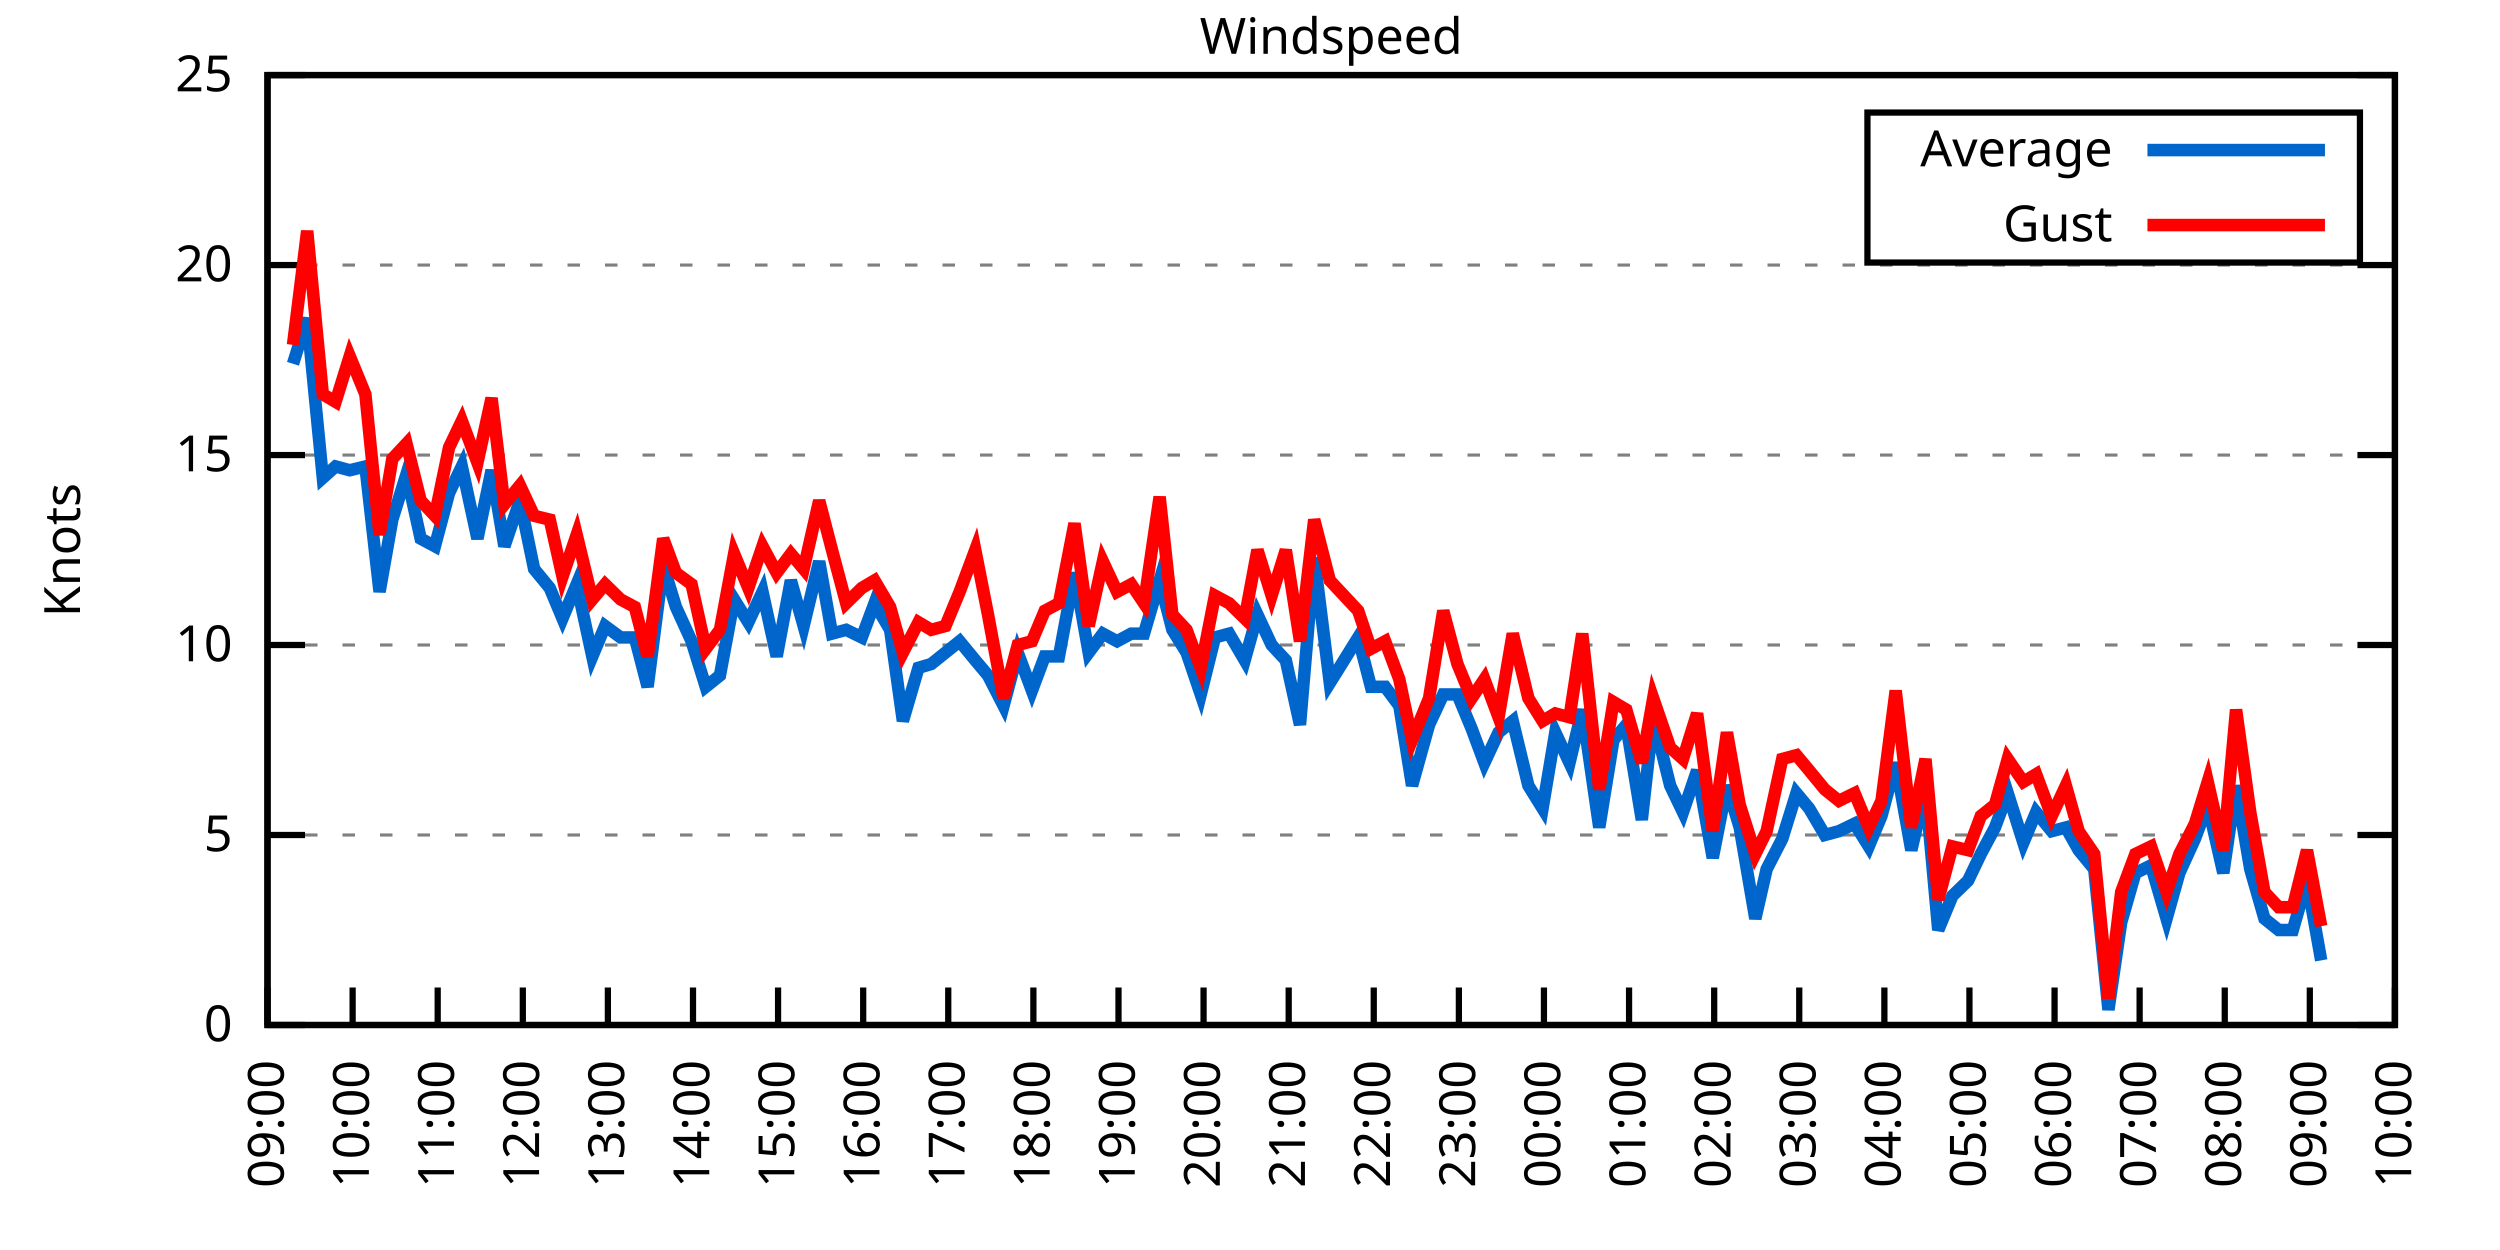
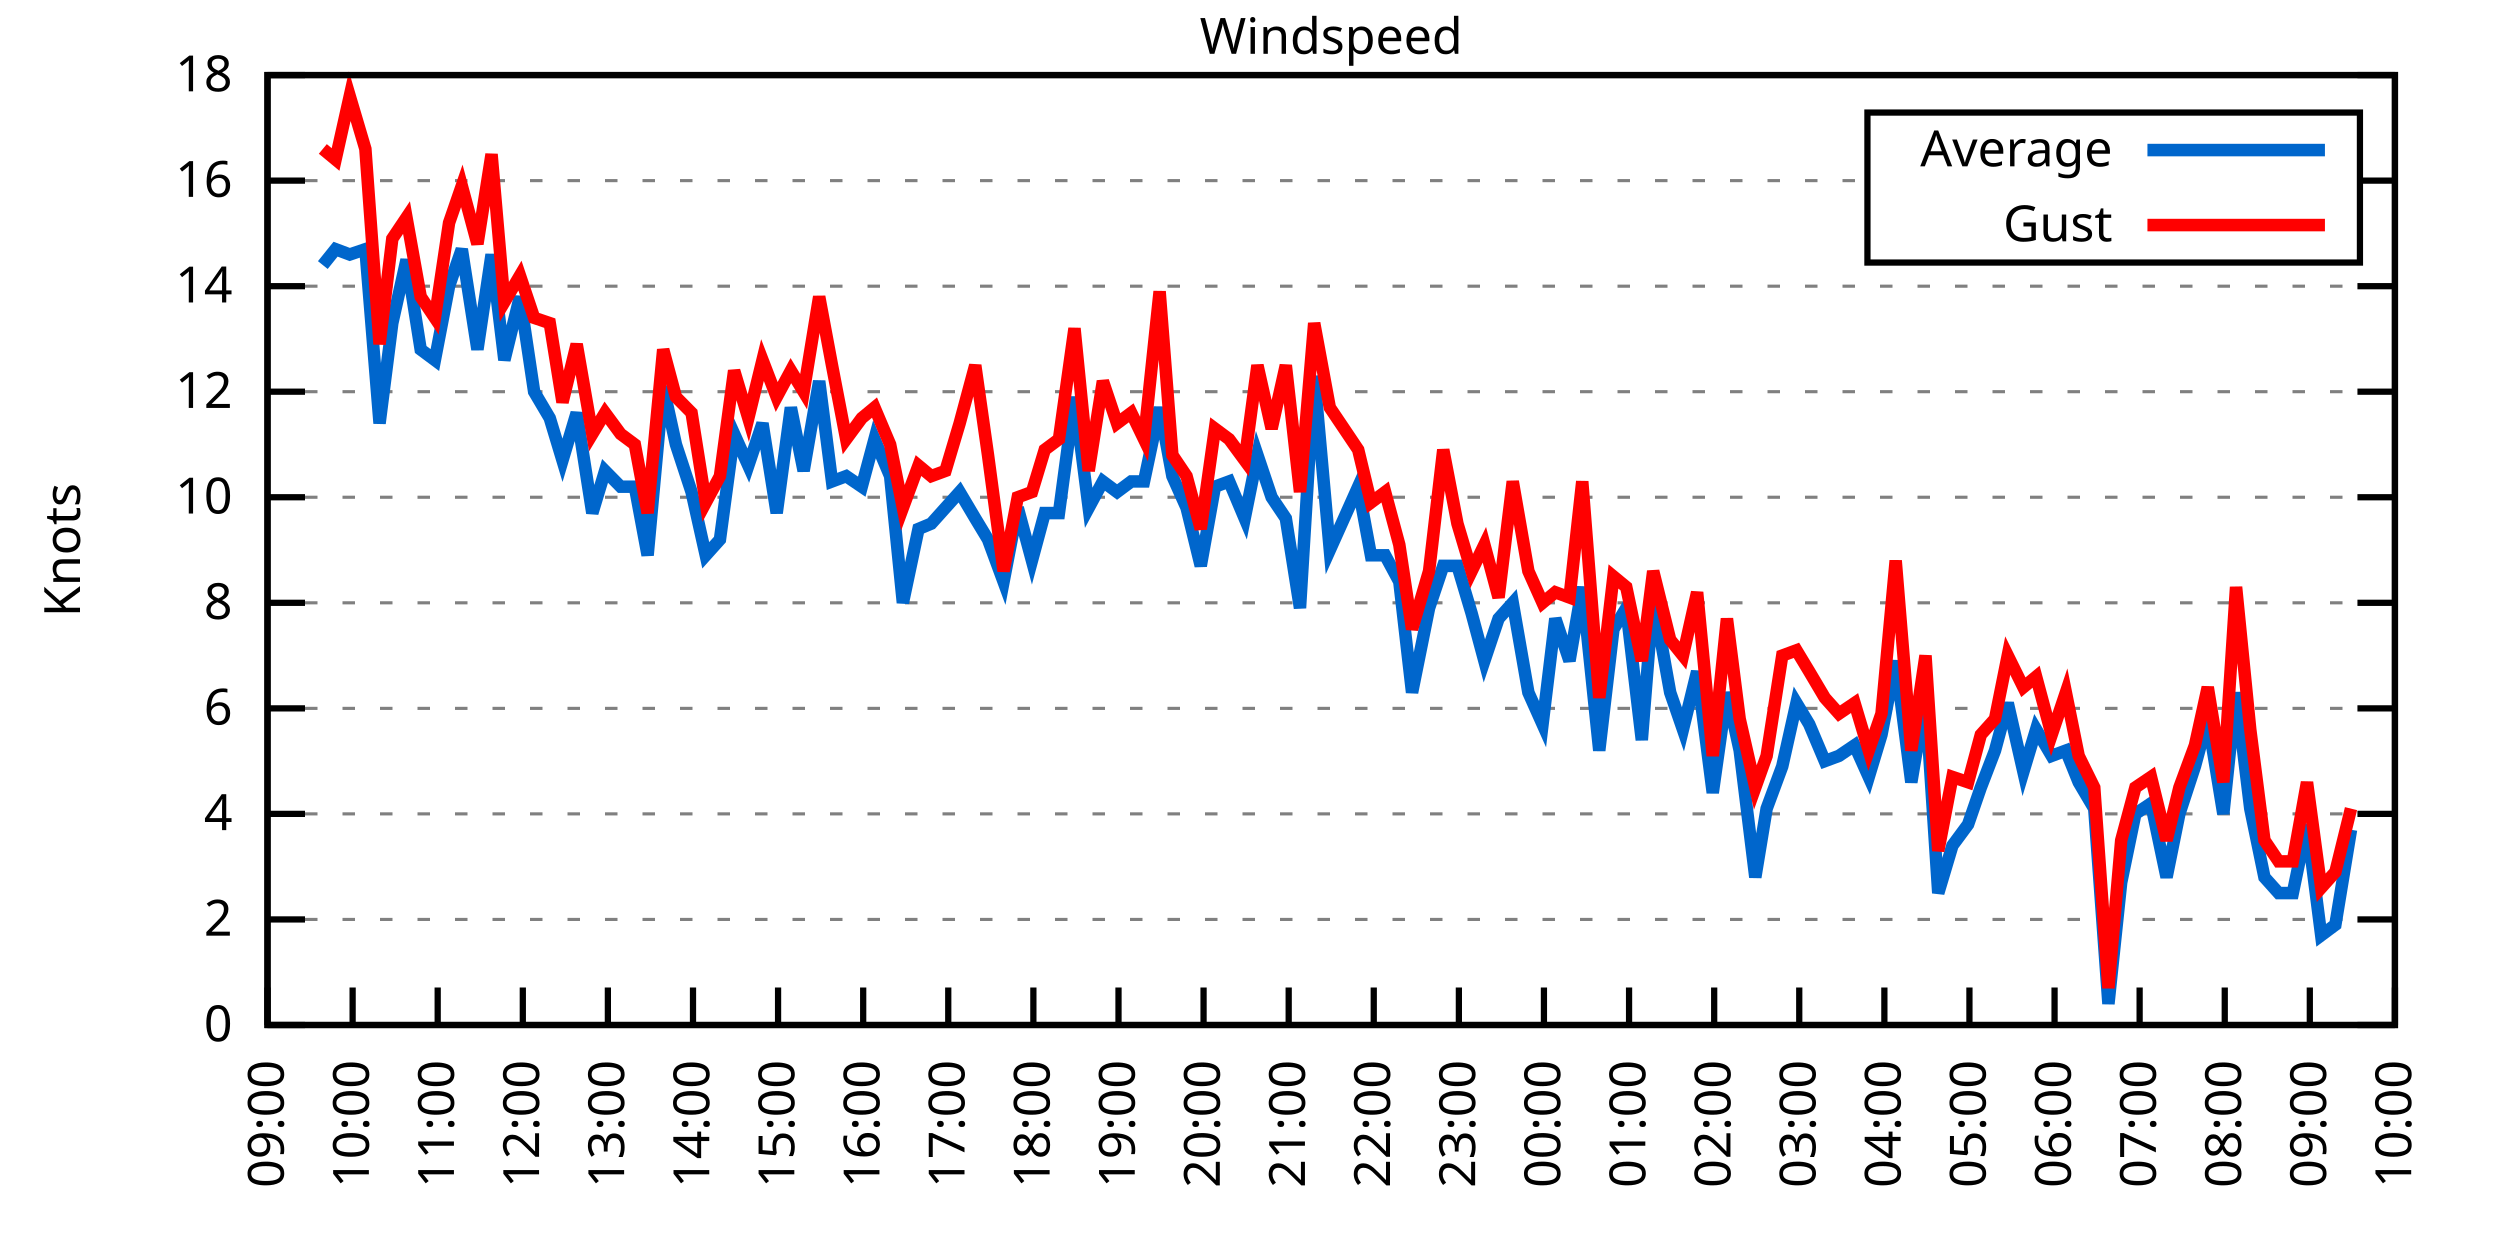
<svg xmlns="http://www.w3.org/2000/svg" xmlns:xlink="http://www.w3.org/1999/xlink" width="400" height="200" viewBox="0 0 400 200">
  <g id="gnuplot_canvas">
    <rect x="0" y="0" width="400" height="200" fill="none" />
    <defs>
      <circle id="gpDot" r="0.5" stroke-width="0.5" stroke="currentColor" />
      <path id="gpPt0" stroke-width="0.333" stroke="currentColor" d="M-1,0 h2 M0,-1 v2" />
      <path id="gpPt1" stroke-width="0.333" stroke="currentColor" d="M-1,-1 L1,1 M1,-1 L-1,1" />
      <path id="gpPt2" stroke-width="0.333" stroke="currentColor" d="M-1,0 L1,0 M0,-1 L0,1 M-1,-1 L1,1 M-1,1 L1,-1" />
      <rect id="gpPt3" stroke-width="0.333" stroke="currentColor" x="-1" y="-1" width="2" height="2" />
      <rect id="gpPt4" stroke-width="0.333" stroke="currentColor" fill="currentColor" x="-1" y="-1" width="2" height="2" />
      <circle id="gpPt5" stroke-width="0.333" stroke="currentColor" cx="0" cy="0" r="1" />
      <use xlink:href="#gpPt5" id="gpPt6" fill="currentColor" stroke="none" />
      <path id="gpPt7" stroke-width="0.333" stroke="currentColor" d="M0,-1.33 L-1.33,0.67 L1.33,0.67 z" />
      <use xlink:href="#gpPt7" id="gpPt8" fill="currentColor" stroke="none" />
      <use xlink:href="#gpPt7" id="gpPt9" stroke="currentColor" transform="rotate(180)" />
      <use xlink:href="#gpPt9" id="gpPt10" fill="currentColor" stroke="none" />
      <use xlink:href="#gpPt3" id="gpPt11" stroke="currentColor" transform="rotate(45)" />
      <use xlink:href="#gpPt11" id="gpPt12" fill="currentColor" stroke="none" />
      <path id="gpPt13" stroke-width="0.333" stroke="currentColor" d="M0,1.330 L1.265,0.411 L0.782,-1.067 L-0.782,-1.076 L-1.265,0.411 z" />
      <use xlink:href="#gpPt13" id="gpPt14" fill="currentColor" stroke="none" />
      <filter id="textbox" filterUnits="objectBoundingBox" x="0" y="0" height="1" width="1">
        <feFlood flood-color="white" flood-opacity="1" result="bgnd" />
        <feComposite in="SourceGraphic" in2="bgnd" operator="atop" />
      </filter>
      <filter id="greybox" filterUnits="objectBoundingBox" x="0" y="0" height="1" width="1">
        <feFlood flood-color="lightgrey" flood-opacity="1" result="grey" />
        <feComposite in="SourceGraphic" in2="grey" operator="atop" />
      </filter>
    </defs>
    <g fill="none" color="white" stroke="currentColor" stroke-width="1.00" stroke-linecap="butt" stroke-linejoin="miter">
</g>
    <g fill="none" color="black" stroke="currentColor" stroke-width="1.00" stroke-linecap="butt" stroke-linejoin="miter">
      <g stroke="none" shape-rendering="crispEdges">
        <polygon fill="rgb(255, 255, 255)" points="42.80,164.00 383.18,164.00 383.18,12.02 42.80,12.02 " />
      </g>
    </g>
    <g fill="none" color="black" stroke="currentColor" stroke-width="1.00" stroke-linecap="butt" stroke-linejoin="miter">
</g>
    <g fill="none" color="black" stroke="black" stroke-width="0.50" stroke-linecap="butt" stroke-linejoin="miter">
</g>
    <g fill="none" color="gray" stroke="currentColor" stroke-width="0.50" stroke-linecap="butt" stroke-linejoin="miter">
      <path stroke="gray" stroke-dasharray="2,4" class="gridline" d="M42.80,164.00 L383.19,164.00  " />
    </g>
    <g fill="none" color="gray" stroke="gray" stroke-width="1.00" stroke-linecap="butt" stroke-linejoin="miter">
</g>
    <g fill="none" color="black" stroke="currentColor" stroke-width="1.00" stroke-linecap="butt" stroke-linejoin="miter">
      <path stroke="black" d="M42.80,164.00 L48.80,164.00 M383.19,164.00 L377.19,164.00  " />
      <g transform="translate(37.20,166.60)" stroke="none" fill="black" font-family="Sans" font-size="8.00" text-anchor="end">
        <text>
          <tspan font-family="Sans"> 0</tspan>
        </text>
      </g>
    </g>
    <g fill="none" color="black" stroke="currentColor" stroke-width="1.00" stroke-linecap="butt" stroke-linejoin="miter">
</g>
    <g fill="none" color="black" stroke="black" stroke-width="0.50" stroke-linecap="butt" stroke-linejoin="miter">
</g>
    <g fill="none" color="gray" stroke="currentColor" stroke-width="0.50" stroke-linecap="butt" stroke-linejoin="miter">
-       <path stroke="gray" stroke-dasharray="2,4" class="gridline" d="M42.80,133.60 L383.19,133.60  " />
-     </g>
-     <g fill="none" color="gray" stroke="gray" stroke-width="1.00" stroke-linecap="butt" stroke-linejoin="miter">
- </g>
-     <g fill="none" color="black" stroke="currentColor" stroke-width="1.00" stroke-linecap="butt" stroke-linejoin="miter">
-       <path stroke="black" d="M42.80,133.60 L48.80,133.60 M383.19,133.60 L377.19,133.60  " />
-       <g transform="translate(37.20,136.20)" stroke="none" fill="black" font-family="Sans" font-size="8.00" text-anchor="end">
-         <text>
-           <tspan font-family="Sans"> 5</tspan>
-         </text>
-       </g>
-     </g>
-     <g fill="none" color="black" stroke="currentColor" stroke-width="1.00" stroke-linecap="butt" stroke-linejoin="miter">
- </g>
-     <g fill="none" color="black" stroke="black" stroke-width="0.50" stroke-linecap="butt" stroke-linejoin="miter">
- </g>
-     <g fill="none" color="gray" stroke="currentColor" stroke-width="0.50" stroke-linecap="butt" stroke-linejoin="miter">
-       <path stroke="gray" stroke-dasharray="2,4" class="gridline" d="M42.80,103.20 L383.19,103.20  " />
-     </g>
-     <g fill="none" color="gray" stroke="gray" stroke-width="1.00" stroke-linecap="butt" stroke-linejoin="miter">
- </g>
-     <g fill="none" color="black" stroke="currentColor" stroke-width="1.00" stroke-linecap="butt" stroke-linejoin="miter">
-       <path stroke="black" d="M42.80,103.20 L48.80,103.20 M383.19,103.20 L377.19,103.20  " />
-       <g transform="translate(37.20,105.80)" stroke="none" fill="black" font-family="Sans" font-size="8.00" text-anchor="end">
+       <path stroke="gray" stroke-dasharray="2,4" class="gridline" d="M42.80,147.11 L383.19,147.11  " />
+     </g>
+     <g fill="none" color="gray" stroke="gray" stroke-width="1.00" stroke-linecap="butt" stroke-linejoin="miter">
+ </g>
+     <g fill="none" color="black" stroke="currentColor" stroke-width="1.00" stroke-linecap="butt" stroke-linejoin="miter">
+       <path stroke="black" d="M42.80,147.11 L48.80,147.11 M383.19,147.11 L377.19,147.11  " />
+       <g transform="translate(37.20,149.71)" stroke="none" fill="black" font-family="Sans" font-size="8.00" text-anchor="end">
+         <text>
+           <tspan font-family="Sans"> 2</tspan>
+         </text>
+       </g>
+     </g>
+     <g fill="none" color="black" stroke="currentColor" stroke-width="1.00" stroke-linecap="butt" stroke-linejoin="miter">
+ </g>
+     <g fill="none" color="black" stroke="black" stroke-width="0.50" stroke-linecap="butt" stroke-linejoin="miter">
+ </g>
+     <g fill="none" color="gray" stroke="currentColor" stroke-width="0.50" stroke-linecap="butt" stroke-linejoin="miter">
+       <path stroke="gray" stroke-dasharray="2,4" class="gridline" d="M42.80,130.22 L383.19,130.22  " />
+     </g>
+     <g fill="none" color="gray" stroke="gray" stroke-width="1.00" stroke-linecap="butt" stroke-linejoin="miter">
+ </g>
+     <g fill="none" color="black" stroke="currentColor" stroke-width="1.00" stroke-linecap="butt" stroke-linejoin="miter">
+       <path stroke="black" d="M42.80,130.22 L48.80,130.22 M383.19,130.22 L377.19,130.22  " />
+       <g transform="translate(37.20,132.82)" stroke="none" fill="black" font-family="Sans" font-size="8.00" text-anchor="end">
+         <text>
+           <tspan font-family="Sans"> 4</tspan>
+         </text>
+       </g>
+     </g>
+     <g fill="none" color="black" stroke="currentColor" stroke-width="1.00" stroke-linecap="butt" stroke-linejoin="miter">
+ </g>
+     <g fill="none" color="black" stroke="black" stroke-width="0.50" stroke-linecap="butt" stroke-linejoin="miter">
+ </g>
+     <g fill="none" color="gray" stroke="currentColor" stroke-width="0.50" stroke-linecap="butt" stroke-linejoin="miter">
+       <path stroke="gray" stroke-dasharray="2,4" class="gridline" d="M42.80,113.34 L383.19,113.34  " />
+     </g>
+     <g fill="none" color="gray" stroke="gray" stroke-width="1.00" stroke-linecap="butt" stroke-linejoin="miter">
+ </g>
+     <g fill="none" color="black" stroke="currentColor" stroke-width="1.00" stroke-linecap="butt" stroke-linejoin="miter">
+       <path stroke="black" d="M42.80,113.34 L48.80,113.34 M383.19,113.34 L377.19,113.34  " />
+       <g transform="translate(37.20,115.94)" stroke="none" fill="black" font-family="Sans" font-size="8.00" text-anchor="end">
+         <text>
+           <tspan font-family="Sans"> 6</tspan>
+         </text>
+       </g>
+     </g>
+     <g fill="none" color="black" stroke="currentColor" stroke-width="1.00" stroke-linecap="butt" stroke-linejoin="miter">
+ </g>
+     <g fill="none" color="black" stroke="black" stroke-width="0.50" stroke-linecap="butt" stroke-linejoin="miter">
+ </g>
+     <g fill="none" color="gray" stroke="currentColor" stroke-width="0.50" stroke-linecap="butt" stroke-linejoin="miter">
+       <path stroke="gray" stroke-dasharray="2,4" class="gridline" d="M42.80,96.45 L383.19,96.45  " />
+     </g>
+     <g fill="none" color="gray" stroke="gray" stroke-width="1.00" stroke-linecap="butt" stroke-linejoin="miter">
+ </g>
+     <g fill="none" color="black" stroke="currentColor" stroke-width="1.00" stroke-linecap="butt" stroke-linejoin="miter">
+       <path stroke="black" d="M42.80,96.45 L48.80,96.45 M383.19,96.45 L377.19,96.45  " />
+       <g transform="translate(37.20,99.05)" stroke="none" fill="black" font-family="Sans" font-size="8.00" text-anchor="end">
+         <text>
+           <tspan font-family="Sans"> 8</tspan>
+         </text>
+       </g>
+     </g>
+     <g fill="none" color="black" stroke="currentColor" stroke-width="1.00" stroke-linecap="butt" stroke-linejoin="miter">
+ </g>
+     <g fill="none" color="black" stroke="black" stroke-width="0.50" stroke-linecap="butt" stroke-linejoin="miter">
+ </g>
+     <g fill="none" color="gray" stroke="currentColor" stroke-width="0.50" stroke-linecap="butt" stroke-linejoin="miter">
+       <path stroke="gray" stroke-dasharray="2,4" class="gridline" d="M42.80,79.56 L383.19,79.56  " />
+     </g>
+     <g fill="none" color="gray" stroke="gray" stroke-width="1.00" stroke-linecap="butt" stroke-linejoin="miter">
+ </g>
+     <g fill="none" color="black" stroke="currentColor" stroke-width="1.00" stroke-linecap="butt" stroke-linejoin="miter">
+       <path stroke="black" d="M42.80,79.56 L48.80,79.56 M383.19,79.56 L377.19,79.56  " />
+       <g transform="translate(37.20,82.16)" stroke="none" fill="black" font-family="Sans" font-size="8.00" text-anchor="end">
        <text>
          <tspan font-family="Sans"> 10</tspan>
        </text>
      </g>
    </g>
    <g fill="none" color="black" stroke="currentColor" stroke-width="1.00" stroke-linecap="butt" stroke-linejoin="miter">
</g>
    <g fill="none" color="black" stroke="black" stroke-width="0.50" stroke-linecap="butt" stroke-linejoin="miter">
</g>
    <g fill="none" color="gray" stroke="currentColor" stroke-width="0.50" stroke-linecap="butt" stroke-linejoin="miter">
-       <path stroke="gray" stroke-dasharray="2,4" class="gridline" d="M42.80,72.81 L383.19,72.81  " />
-     </g>
-     <g fill="none" color="gray" stroke="gray" stroke-width="1.00" stroke-linecap="butt" stroke-linejoin="miter">
- </g>
-     <g fill="none" color="black" stroke="currentColor" stroke-width="1.00" stroke-linecap="butt" stroke-linejoin="miter">
-       <path stroke="black" d="M42.80,72.81 L48.80,72.81 M383.19,72.81 L377.19,72.81  " />
-       <g transform="translate(37.20,75.41)" stroke="none" fill="black" font-family="Sans" font-size="8.00" text-anchor="end">
-         <text>
-           <tspan font-family="Sans"> 15</tspan>
-         </text>
-       </g>
-     </g>
-     <g fill="none" color="black" stroke="currentColor" stroke-width="1.00" stroke-linecap="butt" stroke-linejoin="miter">
- </g>
-     <g fill="none" color="black" stroke="black" stroke-width="0.50" stroke-linecap="butt" stroke-linejoin="miter">
- </g>
-     <g fill="none" color="gray" stroke="currentColor" stroke-width="0.50" stroke-linecap="butt" stroke-linejoin="miter">
-       <path stroke="gray" stroke-dasharray="2,4" class="gridline" d="M42.80,42.41 L383.19,42.41  " />
-     </g>
-     <g fill="none" color="gray" stroke="gray" stroke-width="1.00" stroke-linecap="butt" stroke-linejoin="miter">
- </g>
-     <g fill="none" color="black" stroke="currentColor" stroke-width="1.00" stroke-linecap="butt" stroke-linejoin="miter">
-       <path stroke="black" d="M42.80,42.41 L48.80,42.41 M383.19,42.41 L377.19,42.41  " />
-       <g transform="translate(37.20,45.01)" stroke="none" fill="black" font-family="Sans" font-size="8.00" text-anchor="end">
-         <text>
-           <tspan font-family="Sans"> 20</tspan>
+       <path stroke="gray" stroke-dasharray="2,4" class="gridline" d="M42.80,62.67 L383.19,62.67  " />
+     </g>
+     <g fill="none" color="gray" stroke="gray" stroke-width="1.00" stroke-linecap="butt" stroke-linejoin="miter">
+ </g>
+     <g fill="none" color="black" stroke="currentColor" stroke-width="1.00" stroke-linecap="butt" stroke-linejoin="miter">
+       <path stroke="black" d="M42.80,62.67 L48.80,62.67 M383.19,62.67 L377.19,62.67  " />
+       <g transform="translate(37.20,65.27)" stroke="none" fill="black" font-family="Sans" font-size="8.00" text-anchor="end">
+         <text>
+           <tspan font-family="Sans"> 12</tspan>
+         </text>
+       </g>
+     </g>
+     <g fill="none" color="black" stroke="currentColor" stroke-width="1.00" stroke-linecap="butt" stroke-linejoin="miter">
+ </g>
+     <g fill="none" color="black" stroke="black" stroke-width="0.50" stroke-linecap="butt" stroke-linejoin="miter">
+ </g>
+     <g fill="none" color="gray" stroke="currentColor" stroke-width="0.50" stroke-linecap="butt" stroke-linejoin="miter">
+       <path stroke="gray" stroke-dasharray="2,4" class="gridline" d="M42.80,45.79 L383.19,45.79  " />
+     </g>
+     <g fill="none" color="gray" stroke="gray" stroke-width="1.00" stroke-linecap="butt" stroke-linejoin="miter">
+ </g>
+     <g fill="none" color="black" stroke="currentColor" stroke-width="1.00" stroke-linecap="butt" stroke-linejoin="miter">
+       <path stroke="black" d="M42.80,45.79 L48.80,45.79 M383.19,45.79 L377.19,45.79  " />
+       <g transform="translate(37.20,48.39)" stroke="none" fill="black" font-family="Sans" font-size="8.00" text-anchor="end">
+         <text>
+           <tspan font-family="Sans"> 14</tspan>
+         </text>
+       </g>
+     </g>
+     <g fill="none" color="black" stroke="currentColor" stroke-width="1.00" stroke-linecap="butt" stroke-linejoin="miter">
+ </g>
+     <g fill="none" color="black" stroke="black" stroke-width="0.50" stroke-linecap="butt" stroke-linejoin="miter">
+ </g>
+     <g fill="none" color="gray" stroke="currentColor" stroke-width="0.50" stroke-linecap="butt" stroke-linejoin="miter">
+       <path stroke="gray" stroke-dasharray="2,4" class="gridline" d="M42.80,28.90 L298.79,28.90 M377.59,28.90 L383.19,28.90  " />
+     </g>
+     <g fill="none" color="gray" stroke="gray" stroke-width="1.00" stroke-linecap="butt" stroke-linejoin="miter">
+ </g>
+     <g fill="none" color="black" stroke="currentColor" stroke-width="1.00" stroke-linecap="butt" stroke-linejoin="miter">
+       <path stroke="black" d="M42.80,28.90 L48.80,28.90 M383.19,28.90 L377.19,28.90  " />
+       <g transform="translate(37.20,31.50)" stroke="none" fill="black" font-family="Sans" font-size="8.00" text-anchor="end">
+         <text>
+           <tspan font-family="Sans"> 16</tspan>
        </text>
      </g>
    </g>
    <g fill="none" color="black" stroke="currentColor" stroke-width="1.00" stroke-linecap="butt" stroke-linejoin="miter">
</g>
    <g fill="none" color="black" stroke="black" stroke-width="0.50" stroke-linecap="butt" stroke-linejoin="miter">
</g>
    <g fill="none" color="gray" stroke="currentColor" stroke-width="0.50" stroke-linecap="butt" stroke-linejoin="miter">
      <path stroke="gray" stroke-dasharray="2,4" class="gridline" d="M42.80,12.01 L383.19,12.01  " />
    </g>
    <g fill="none" color="gray" stroke="gray" stroke-width="1.00" stroke-linecap="butt" stroke-linejoin="miter">
</g>
    <g fill="none" color="black" stroke="currentColor" stroke-width="1.00" stroke-linecap="butt" stroke-linejoin="miter">
      <path stroke="black" d="M42.80,12.01 L48.80,12.01 M383.19,12.01 L377.19,12.01  " />
      <g transform="translate(37.20,14.61)" stroke="none" fill="black" font-family="Sans" font-size="8.00" text-anchor="end">
        <text>
-           <tspan font-family="Sans"> 25</tspan>
+           <tspan font-family="Sans"> 18</tspan>
        </text>
      </g>
    </g>
    <g fill="none" color="black" stroke="currentColor" stroke-width="1.00" stroke-linecap="butt" stroke-linejoin="miter">
      <path stroke="black" d="M42.80,164.00 L42.80,158.00  " />
      <g transform="translate(45.40,169.60) rotate(270.00)" stroke="none" fill="black" font-family="Sans" font-size="8.00" text-anchor="end">
        <text>
          <tspan font-family="Sans">09:00</tspan>
        </text>
      </g>
    </g>
    <g fill="none" color="black" stroke="currentColor" stroke-width="1.00" stroke-linecap="butt" stroke-linejoin="miter">
      <path stroke="black" d="M56.42,164.00 L56.42,158.00  " />
      <g transform="translate(59.02,169.60) rotate(270.00)" stroke="none" fill="black" font-family="Sans" font-size="8.00" text-anchor="end">
        <text>
          <tspan font-family="Sans">10:00</tspan>
        </text>
      </g>
    </g>
    <g fill="none" color="black" stroke="currentColor" stroke-width="1.00" stroke-linecap="butt" stroke-linejoin="miter">
      <path stroke="black" d="M70.03,164.00 L70.03,158.00  " />
      <g transform="translate(72.63,169.60) rotate(270.00)" stroke="none" fill="black" font-family="Sans" font-size="8.00" text-anchor="end">
        <text>
          <tspan font-family="Sans">11:00</tspan>
        </text>
      </g>
    </g>
    <g fill="none" color="black" stroke="currentColor" stroke-width="1.00" stroke-linecap="butt" stroke-linejoin="miter">
      <path stroke="black" d="M83.65,164.00 L83.65,158.00  " />
      <g transform="translate(86.25,169.60) rotate(270.00)" stroke="none" fill="black" font-family="Sans" font-size="8.00" text-anchor="end">
        <text>
          <tspan font-family="Sans">12:00</tspan>
        </text>
      </g>
    </g>
    <g fill="none" color="black" stroke="currentColor" stroke-width="1.00" stroke-linecap="butt" stroke-linejoin="miter">
      <path stroke="black" d="M97.26,164.00 L97.26,158.00  " />
      <g transform="translate(99.86,169.60) rotate(270.00)" stroke="none" fill="black" font-family="Sans" font-size="8.00" text-anchor="end">
        <text>
          <tspan font-family="Sans">13:00</tspan>
        </text>
      </g>
    </g>
    <g fill="none" color="black" stroke="currentColor" stroke-width="1.00" stroke-linecap="butt" stroke-linejoin="miter">
      <path stroke="black" d="M110.88,164.00 L110.88,158.00  " />
      <g transform="translate(113.48,169.60) rotate(270.00)" stroke="none" fill="black" font-family="Sans" font-size="8.00" text-anchor="end">
        <text>
          <tspan font-family="Sans">14:00</tspan>
        </text>
      </g>
    </g>
    <g fill="none" color="black" stroke="currentColor" stroke-width="1.00" stroke-linecap="butt" stroke-linejoin="miter">
      <path stroke="black" d="M124.49,164.00 L124.49,158.00  " />
      <g transform="translate(127.09,169.60) rotate(270.00)" stroke="none" fill="black" font-family="Sans" font-size="8.00" text-anchor="end">
        <text>
          <tspan font-family="Sans">15:00</tspan>
        </text>
      </g>
    </g>
    <g fill="none" color="black" stroke="currentColor" stroke-width="1.00" stroke-linecap="butt" stroke-linejoin="miter">
      <path stroke="black" d="M138.11,164.00 L138.11,158.00  " />
      <g transform="translate(140.71,169.60) rotate(270.00)" stroke="none" fill="black" font-family="Sans" font-size="8.00" text-anchor="end">
        <text>
          <tspan font-family="Sans">16:00</tspan>
        </text>
      </g>
    </g>
    <g fill="none" color="black" stroke="currentColor" stroke-width="1.00" stroke-linecap="butt" stroke-linejoin="miter">
      <path stroke="black" d="M151.72,164.00 L151.72,158.00  " />
      <g transform="translate(154.32,169.60) rotate(270.00)" stroke="none" fill="black" font-family="Sans" font-size="8.00" text-anchor="end">
        <text>
          <tspan font-family="Sans">17:00</tspan>
        </text>
      </g>
    </g>
    <g fill="none" color="black" stroke="currentColor" stroke-width="1.00" stroke-linecap="butt" stroke-linejoin="miter">
      <path stroke="black" d="M165.34,164.00 L165.34,158.00  " />
      <g transform="translate(167.94,169.60) rotate(270.00)" stroke="none" fill="black" font-family="Sans" font-size="8.00" text-anchor="end">
        <text>
          <tspan font-family="Sans">18:00</tspan>
        </text>
      </g>
    </g>
    <g fill="none" color="black" stroke="currentColor" stroke-width="1.00" stroke-linecap="butt" stroke-linejoin="miter">
      <path stroke="black" d="M178.96,164.00 L178.96,158.00  " />
      <g transform="translate(181.56,169.60) rotate(270.00)" stroke="none" fill="black" font-family="Sans" font-size="8.00" text-anchor="end">
        <text>
          <tspan font-family="Sans">19:00</tspan>
        </text>
      </g>
    </g>
    <g fill="none" color="black" stroke="currentColor" stroke-width="1.00" stroke-linecap="butt" stroke-linejoin="miter">
      <path stroke="black" d="M192.57,164.00 L192.57,158.00  " />
      <g transform="translate(195.17,169.60) rotate(270.00)" stroke="none" fill="black" font-family="Sans" font-size="8.00" text-anchor="end">
        <text>
          <tspan font-family="Sans">20:00</tspan>
        </text>
      </g>
    </g>
    <g fill="none" color="black" stroke="currentColor" stroke-width="1.00" stroke-linecap="butt" stroke-linejoin="miter">
      <path stroke="black" d="M206.19,164.00 L206.19,158.00  " />
      <g transform="translate(208.79,169.60) rotate(270.00)" stroke="none" fill="black" font-family="Sans" font-size="8.00" text-anchor="end">
        <text>
          <tspan font-family="Sans">21:00</tspan>
        </text>
      </g>
    </g>
    <g fill="none" color="black" stroke="currentColor" stroke-width="1.00" stroke-linecap="butt" stroke-linejoin="miter">
      <path stroke="black" d="M219.80,164.00 L219.80,158.00  " />
      <g transform="translate(222.40,169.60) rotate(270.00)" stroke="none" fill="black" font-family="Sans" font-size="8.00" text-anchor="end">
        <text>
          <tspan font-family="Sans">22:00</tspan>
        </text>
      </g>
    </g>
    <g fill="none" color="black" stroke="currentColor" stroke-width="1.00" stroke-linecap="butt" stroke-linejoin="miter">
      <path stroke="black" d="M233.42,164.00 L233.42,158.00  " />
      <g transform="translate(236.02,169.60) rotate(270.00)" stroke="none" fill="black" font-family="Sans" font-size="8.00" text-anchor="end">
        <text>
          <tspan font-family="Sans">23:00</tspan>
        </text>
      </g>
    </g>
    <g fill="none" color="black" stroke="currentColor" stroke-width="1.00" stroke-linecap="butt" stroke-linejoin="miter">
      <path stroke="black" d="M247.03,164.00 L247.03,158.00  " />
      <g transform="translate(249.63,169.60) rotate(270.00)" stroke="none" fill="black" font-family="Sans" font-size="8.00" text-anchor="end">
        <text>
          <tspan font-family="Sans">00:00</tspan>
        </text>
      </g>
    </g>
    <g fill="none" color="black" stroke="currentColor" stroke-width="1.00" stroke-linecap="butt" stroke-linejoin="miter">
      <path stroke="black" d="M260.65,164.00 L260.65,158.00  " />
      <g transform="translate(263.25,169.60) rotate(270.00)" stroke="none" fill="black" font-family="Sans" font-size="8.00" text-anchor="end">
        <text>
          <tspan font-family="Sans">01:00</tspan>
        </text>
      </g>
    </g>
    <g fill="none" color="black" stroke="currentColor" stroke-width="1.00" stroke-linecap="butt" stroke-linejoin="miter">
      <path stroke="black" d="M274.27,164.00 L274.27,158.00  " />
      <g transform="translate(276.87,169.60) rotate(270.00)" stroke="none" fill="black" font-family="Sans" font-size="8.00" text-anchor="end">
        <text>
          <tspan font-family="Sans">02:00</tspan>
        </text>
      </g>
    </g>
    <g fill="none" color="black" stroke="currentColor" stroke-width="1.00" stroke-linecap="butt" stroke-linejoin="miter">
      <path stroke="black" d="M287.88,164.00 L287.88,158.00  " />
      <g transform="translate(290.48,169.60) rotate(270.00)" stroke="none" fill="black" font-family="Sans" font-size="8.00" text-anchor="end">
        <text>
          <tspan font-family="Sans">03:00</tspan>
        </text>
      </g>
    </g>
    <g fill="none" color="black" stroke="currentColor" stroke-width="1.00" stroke-linecap="butt" stroke-linejoin="miter">
      <path stroke="black" d="M301.50,164.00 L301.50,158.00  " />
      <g transform="translate(304.10,169.60) rotate(270.00)" stroke="none" fill="black" font-family="Sans" font-size="8.00" text-anchor="end">
        <text>
          <tspan font-family="Sans">04:00</tspan>
        </text>
      </g>
    </g>
    <g fill="none" color="black" stroke="currentColor" stroke-width="1.00" stroke-linecap="butt" stroke-linejoin="miter">
      <path stroke="black" d="M315.11,164.00 L315.11,158.00  " />
      <g transform="translate(317.71,169.60) rotate(270.00)" stroke="none" fill="black" font-family="Sans" font-size="8.00" text-anchor="end">
        <text>
          <tspan font-family="Sans">05:00</tspan>
        </text>
      </g>
    </g>
    <g fill="none" color="black" stroke="currentColor" stroke-width="1.00" stroke-linecap="butt" stroke-linejoin="miter">
      <path stroke="black" d="M328.73,164.00 L328.73,158.00  " />
      <g transform="translate(331.33,169.60) rotate(270.00)" stroke="none" fill="black" font-family="Sans" font-size="8.00" text-anchor="end">
        <text>
          <tspan font-family="Sans">06:00</tspan>
        </text>
      </g>
    </g>
    <g fill="none" color="black" stroke="currentColor" stroke-width="1.00" stroke-linecap="butt" stroke-linejoin="miter">
      <path stroke="black" d="M342.34,164.00 L342.34,158.00  " />
      <g transform="translate(344.94,169.60) rotate(270.00)" stroke="none" fill="black" font-family="Sans" font-size="8.00" text-anchor="end">
        <text>
          <tspan font-family="Sans">07:00</tspan>
        </text>
      </g>
    </g>
    <g fill="none" color="black" stroke="currentColor" stroke-width="1.00" stroke-linecap="butt" stroke-linejoin="miter">
      <path stroke="black" d="M355.96,164.00 L355.96,158.00  " />
      <g transform="translate(358.56,169.60) rotate(270.00)" stroke="none" fill="black" font-family="Sans" font-size="8.00" text-anchor="end">
        <text>
          <tspan font-family="Sans">08:00</tspan>
        </text>
      </g>
    </g>
    <g fill="none" color="black" stroke="currentColor" stroke-width="1.00" stroke-linecap="butt" stroke-linejoin="miter">
      <path stroke="black" d="M369.57,164.00 L369.57,158.00  " />
      <g transform="translate(372.17,169.60) rotate(270.00)" stroke="none" fill="black" font-family="Sans" font-size="8.00" text-anchor="end">
        <text>
          <tspan font-family="Sans">09:00</tspan>
        </text>
      </g>
    </g>
    <g fill="none" color="black" stroke="currentColor" stroke-width="1.00" stroke-linecap="butt" stroke-linejoin="miter">
      <path stroke="black" d="M383.19,164.00 L383.19,158.00  " />
      <g transform="translate(385.79,169.60) rotate(270.00)" stroke="none" fill="black" font-family="Sans" font-size="8.00" text-anchor="end">
        <text>
          <tspan font-family="Sans">10:00</tspan>
        </text>
      </g>
    </g>
    <g fill="none" color="black" stroke="currentColor" stroke-width="1.00" stroke-linecap="butt" stroke-linejoin="miter">
</g>
    <g fill="none" color="black" stroke="currentColor" stroke-width="1.00" stroke-linecap="butt" stroke-linejoin="miter">
      <path stroke="black" d="M42.80,12.01 L42.80,164.00 L383.19,164.00 L383.19,12.01 L42.80,12.01 Z  " />
    </g>
    <g fill="none" color="black" stroke="currentColor" stroke-width="1.00" stroke-linecap="butt" stroke-linejoin="miter">
</g>
    <g fill="none" color="black" stroke="currentColor" stroke-width="1.00" stroke-linecap="butt" stroke-linejoin="miter">
      <path stroke="black" d="M298.79,42.01 L298.79,18.01 L377.59,18.01 L377.59,42.01 L298.79,42.01 Z  " />
    </g>
    <g id="Windspeed_plot_1">
      <g fill="none" color="white" stroke="black" stroke-width="2.00" stroke-linecap="butt" stroke-linejoin="miter">
</g>
      <g fill="none" color="black" stroke="currentColor" stroke-width="2.00" stroke-linecap="butt" stroke-linejoin="miter">
        <g transform="translate(337.99,26.61)" stroke="none" fill="black" font-family="Sans" font-size="8.00" text-anchor="end">
          <text>
            <tspan font-family="Sans">Average</tspan>
          </text>
        </g>
      </g>
      <g fill="none" color="black" stroke="currentColor" stroke-width="2.00" stroke-linecap="butt" stroke-linejoin="miter">
-         <path stroke="rgb(  0, 102, 204)" d="M343.59,24.01 L371.99,24.01 M46.88,58.21 L49.15,50.92 L51.65,76.45 L53.69,74.63 L55.96,75.24 L58.46,74.63   L60.73,94.69 L62.77,83.14 L65.04,75.85 L67.31,86.18 L69.58,87.40 L71.85,78.89 L73.89,74.63 L76.39,86.18   L78.65,75.24 L80.70,87.40 L83.19,80.10 L85.46,91.04 L87.96,94.08 L90.00,98.95 L92.27,93.48 L94.77,105.03   L96.81,100.16 L99.30,101.99 L101.57,101.99 L103.62,109.89 L106.11,90.44 L108.15,97.12 L110.65,102.60 L112.92,109.89   L115.19,108.07 L117.46,95.91 L119.73,99.56 L122.00,94.69 L124.27,105.03 L126.54,92.87 L128.58,100.16 L131.07,89.83   L133.12,101.38 L135.39,100.77 L137.88,101.99 L139.92,96.52 L142.42,100.77 L144.46,115.36 L146.96,106.85 L149.00,106.24   L151.27,104.42 L153.54,102.60 L156.04,105.64 L158.08,108.07 L160.57,112.93 L162.84,104.42 L165.11,110.50 L167.16,105.03   L169.43,105.03 L171.92,91.65 L174.19,104.42 L176.46,101.38 L178.73,102.60 L181.00,101.38 L183.04,101.38 L185.54,92.87   L187.58,100.77 L189.85,104.42 L192.12,111.11 L194.39,101.99 L196.66,101.38 L199.15,105.64 L201.19,98.34 L203.46,103.20   L205.73,105.64 L208.00,115.97 L210.27,89.22 L212.77,109.28 L215.04,105.64 L217.31,101.99 L219.35,109.89 L221.62,109.89   L223.89,112.93 L225.93,125.70 L228.65,115.97 L230.92,111.11 L233.19,111.11 L235.46,116.58 L237.50,122.05 L239.77,117.19   L242.04,115.36 L244.54,125.70 L246.81,129.35 L248.85,117.19 L251.12,122.05 L253.16,113.54 L255.88,132.39 L258.15,118.40   L260.20,115.97 L262.69,131.17 L264.51,114.76 L267.23,125.70 L269.27,129.95 L271.54,123.27 L274.04,137.25 L276.31,125.70   L278.35,132.39 L280.85,146.98 L282.66,139.07 L285.16,134.21 L287.43,126.91 L289.47,129.35 L291.97,133.60 L294.23,132.99   L296.73,131.78 L299.00,135.43 L301.04,130.56 L303.31,122.05 L305.81,136.03 L308.08,126.31 L310.12,148.80 L312.39,143.33   L314.89,140.90 L316.93,136.64 L319.20,132.39 L321.24,126.91 L323.74,134.82 L325.78,129.95 L328.27,132.99 L330.54,132.39   L332.59,136.03 L335.08,139.07 L337.35,161.57 L339.39,147.59 L341.66,139.68 L344.16,138.47 L346.65,146.98 L348.70,139.68   L351.19,134.21 L353.24,128.74 L355.73,139.68 L357.77,125.70 L360.04,139.07 L362.31,146.98 L364.58,148.80 L366.85,148.80   L369.12,140.90 L371.39,153.66  " />
+         <path stroke="rgb(  0, 102, 204)" d="M343.59,24.01 L371.99,24.01 M51.65,42.41 L53.69,39.87 L55.96,40.72 L58.46,39.87 L60.73,67.74 L62.77,51.70   L65.04,41.56 L67.31,55.92 L69.58,57.61 L71.85,45.79 L73.89,39.87 L76.39,55.92 L78.65,40.72 L80.70,57.61   L83.19,47.47 L85.46,62.67 L87.96,66.90 L90.00,73.65 L92.27,66.05 L94.77,82.09 L96.81,75.34 L99.30,77.87   L101.57,77.87 L103.62,88.85 L106.11,61.83 L108.15,71.12 L110.65,78.72 L112.92,88.85 L115.19,86.32 L117.46,69.43   L119.73,74.49 L122.00,67.74 L124.27,82.09 L126.54,65.21 L128.58,75.34 L131.07,60.98 L133.12,77.03 L135.39,76.18   L137.88,77.87 L139.92,70.27 L142.42,76.18 L144.46,96.45 L146.96,84.63 L149.00,83.78 L151.27,81.25 L153.54,78.72   L156.04,82.94 L158.08,86.32 L160.57,93.07 L162.84,81.25 L165.11,89.69 L167.16,82.09 L169.43,82.09 L171.92,63.52   L174.19,81.25 L176.46,77.03 L178.73,78.72 L181.00,77.03 L183.04,77.03 L185.54,65.21 L187.58,76.18 L189.85,81.25   L192.12,90.54 L194.39,77.87 L196.66,77.03 L199.15,82.94 L201.19,72.81 L203.46,79.56 L205.73,82.94 L208.00,97.29   L210.27,60.14 L212.77,88.00 L215.04,82.94 L217.31,77.87 L219.35,88.85 L221.62,88.85 L223.89,93.07 L225.93,110.80   L228.65,97.29 L230.92,90.54 L233.19,90.54 L235.46,98.14 L237.50,105.74 L239.77,98.98 L242.04,96.45 L244.54,110.80   L246.81,115.87 L248.85,98.98 L251.12,105.74 L253.16,93.92 L255.88,120.09 L258.15,100.67 L260.20,97.29 L262.69,118.40   L264.51,95.60 L267.23,110.80 L269.27,116.71 L271.54,107.43 L274.04,126.85 L276.31,110.80 L278.35,120.09 L280.85,140.36   L282.66,129.38 L285.16,122.62 L287.43,112.49 L289.47,115.87 L291.97,121.78 L294.23,120.94 L296.73,119.25 L299.00,124.31   L301.04,117.56 L303.31,105.74 L305.81,125.16 L308.08,111.65 L310.12,142.89 L312.39,135.29 L314.89,131.91 L316.93,126.00   L319.20,120.09 L321.24,112.49 L323.74,123.47 L325.78,116.71 L328.27,120.94 L330.54,120.09 L332.59,125.16 L335.08,129.38   L337.35,160.62 L339.39,141.20 L341.66,130.22 L344.16,128.54 L346.65,140.36 L348.70,130.22 L351.19,122.62 L353.24,115.03   L355.73,130.22 L357.77,110.80 L360.04,129.38 L362.31,140.36 L364.58,142.89 L366.85,142.89 L369.12,131.91 L371.39,149.65   L373.66,147.96 L376.16,132.76  " />
      </g>
    </g>
    <g id="Windspeed_plot_2">
      <g fill="none" color="black" stroke="currentColor" stroke-width="2.00" stroke-linecap="butt" stroke-linejoin="miter">
        <g transform="translate(337.99,38.61)" stroke="none" fill="black" font-family="Sans" font-size="8.00" text-anchor="end">
          <text>
            <tspan font-family="Sans">Gust</tspan>
          </text>
        </g>
      </g>
      <g fill="none" color="black" stroke="currentColor" stroke-width="2.00" stroke-linecap="butt" stroke-linejoin="miter">
-         <path stroke="rgb(255,   0,   0)" d="M343.59,36.01 L371.99,36.01 M46.88,55.18 L49.15,36.94 L51.65,63.08 L53.69,64.29 L55.96,57.00 L58.46,63.08   L60.73,85.57 L62.77,73.41 L65.04,70.98 L67.31,80.10 L69.58,82.53 L71.85,71.59 L73.89,67.33 L76.39,74.02   L78.65,63.69 L80.70,80.71 L83.19,77.67 L85.46,82.53 L87.96,83.14 L90.00,92.26 L92.27,85.57 L94.77,95.91   L96.81,93.48 L99.30,95.91 L101.57,97.12 L103.62,105.03 L106.11,86.18 L108.15,91.65 L110.65,93.48 L112.92,103.81   L115.19,100.77 L117.46,88.61 L119.73,94.08 L122.00,87.40 L124.27,91.65 L126.54,88.61 L128.58,91.04 L131.07,80.10   L133.12,88.00 L135.39,96.52 L137.88,94.08 L139.92,92.87 L142.42,97.12 L144.46,104.42 L146.96,99.56 L149.00,100.77   L151.27,100.16 L153.54,94.69 L156.04,88.00 L158.08,98.34 L160.57,111.72 L162.84,103.20 L165.11,102.60 L167.16,97.73   L169.43,96.52 L171.92,83.75 L174.19,100.16 L176.46,89.83 L178.73,94.69 L181.00,93.48 L183.04,96.52 L185.54,79.49   L187.58,98.34 L189.85,100.77 L192.12,106.85 L194.39,95.30 L196.66,96.52 L199.15,98.95 L201.19,88.00 L203.46,95.30   L205.73,88.00 L208.00,102.60 L210.27,83.14 L212.77,92.87 L215.04,95.30 L217.31,97.73 L219.35,103.81 L221.62,102.60   L223.89,108.68 L225.93,118.40 L228.65,111.72 L230.92,97.73 L233.19,106.24 L235.46,111.72 L237.50,108.68 L239.77,114.76   L242.04,101.38 L244.54,111.72 L246.81,115.36 L248.85,114.15 L251.12,114.76 L253.16,101.38 L255.88,126.31 L258.15,112.32   L260.20,113.54 L262.69,122.05 L264.51,111.72 L267.23,119.62 L269.27,121.44 L271.54,114.15 L274.04,132.99 L276.31,117.19   L278.35,128.74 L280.85,136.64 L282.66,132.99 L285.16,121.44 L287.43,120.83 L289.47,123.27 L291.97,126.31 L294.23,128.13   L296.73,126.91 L299.00,132.39 L301.04,128.13 L303.31,110.50 L305.81,132.39 L308.08,121.44 L310.12,143.94 L312.39,135.43   L314.89,136.03 L316.93,130.56 L319.20,128.74 L321.24,121.44 L323.74,125.09 L325.78,123.87 L328.27,130.56 L330.54,125.70   L332.59,132.99 L335.08,136.64 L337.35,159.74 L339.39,142.72 L341.66,136.64 L344.16,135.43 L346.65,142.72 L348.70,136.64   L351.19,131.78 L353.24,125.09 L355.73,136.03 L357.77,113.54 L360.04,129.95 L362.31,142.72 L364.58,145.15 L366.85,145.15   L369.12,136.03 L371.39,148.19  " />
+         <path stroke="rgb(255,   0,   0)" d="M343.59,36.01 L371.99,36.01 M51.65,23.83 L53.69,25.52 L55.96,15.39 L58.46,23.83 L60.73,55.07 L62.77,38.19   L65.04,34.81 L67.31,47.47 L69.58,50.85 L71.85,35.65 L73.89,29.74 L76.39,39.03 L78.65,24.68 L80.70,48.32   L83.19,44.10 L85.46,50.85 L87.96,51.70 L90.00,64.36 L92.27,55.07 L94.77,69.43 L96.81,66.05 L99.30,69.43   L101.57,71.12 L103.62,82.09 L106.11,55.92 L108.15,63.52 L110.65,66.05 L112.92,80.41 L115.19,76.18 L117.46,59.30   L119.73,66.90 L122.00,57.61 L124.27,63.52 L126.54,59.30 L128.58,62.67 L131.07,47.47 L133.12,58.45 L135.39,70.27   L137.88,66.90 L139.92,65.21 L142.42,71.12 L144.46,81.25 L146.96,74.49 L149.00,76.18 L151.27,75.34 L153.54,67.74   L156.04,58.45 L158.08,72.81 L160.57,91.38 L162.84,79.56 L165.11,78.72 L167.16,71.96 L169.43,70.27 L171.92,52.54   L174.19,75.34 L176.46,60.98 L178.73,67.74 L181.00,66.05 L183.04,70.27 L185.54,46.63 L187.58,72.81 L189.85,76.18   L192.12,84.63 L194.39,68.58 L196.66,70.27 L199.15,73.65 L201.19,58.45 L203.46,68.58 L205.73,58.45 L208.00,78.72   L210.27,51.70 L212.77,65.21 L215.04,68.58 L217.31,71.96 L219.35,80.41 L221.62,78.72 L223.89,87.16 L225.93,100.67   L228.65,91.38 L230.92,71.96 L233.19,83.78 L235.46,91.38 L237.50,87.16 L239.77,95.60 L242.04,77.03 L244.54,91.38   L246.81,96.45 L248.85,94.76 L251.12,95.60 L253.16,77.03 L255.88,111.65 L258.15,92.23 L260.20,93.92 L262.69,105.74   L264.51,91.38 L267.23,102.36 L269.27,104.89 L271.54,94.76 L274.04,120.94 L276.31,98.98 L278.35,115.03 L280.85,126.00   L282.66,120.94 L285.16,104.89 L287.43,104.05 L289.47,107.43 L291.97,111.65 L294.23,114.18 L296.73,112.49 L299.00,120.09   L301.04,114.18 L303.31,89.69 L305.81,120.09 L308.08,104.89 L310.12,136.14 L312.39,124.31 L314.89,125.16 L316.93,117.56   L319.20,115.03 L321.24,104.89 L323.74,109.96 L325.78,108.27 L328.27,117.56 L330.54,110.80 L332.59,120.94 L335.08,126.00   L337.35,158.09 L339.39,134.45 L341.66,126.00 L344.16,124.31 L346.65,134.45 L348.70,126.00 L351.19,119.25 L353.24,109.96   L355.73,125.16 L357.77,93.92 L360.04,116.71 L362.31,134.45 L364.58,137.82 L366.85,137.82 L369.12,125.16 L371.39,142.05   L373.66,139.51 L376.16,129.38  " />
      </g>
    </g>
    <g fill="none" color="black" stroke="currentColor" stroke-width="2.00" stroke-linecap="butt" stroke-linejoin="miter">
</g>
    <g fill="none" color="black" stroke="black" stroke-width="1.00" stroke-linecap="butt" stroke-linejoin="miter">
</g>
    <g fill="none" color="black" stroke="currentColor" stroke-width="1.00" stroke-linecap="butt" stroke-linejoin="miter">
      <path stroke="black" d="M42.80,12.01 L42.80,164.00 L383.19,164.00 L383.19,12.01 L42.80,12.01 Z  " />
      <g transform="translate(12.80,88.01) rotate(270.00)" stroke="none" fill="black" font-family="Sans" font-size="8.00" text-anchor="middle">
        <text>
          <tspan font-family="Sans">Knots</tspan>
        </text>
      </g>
    </g>
    <g fill="none" color="black" stroke="currentColor" stroke-width="1.00" stroke-linecap="butt" stroke-linejoin="miter">
</g>
    <g fill="none" color="black" stroke="currentColor" stroke-width="1.00" stroke-linecap="butt" stroke-linejoin="miter">
      <g transform="translate(212.99,8.61)" stroke="none" fill="black" font-family="Sans" font-size="8.00" text-anchor="middle">
        <text>
          <tspan font-family="Sans">Windspeed</tspan>
        </text>
      </g>
    </g>
    <g fill="none" color="black" stroke="currentColor" stroke-width="1.00" stroke-linecap="butt" stroke-linejoin="miter">
</g>
  </g>
</svg>
